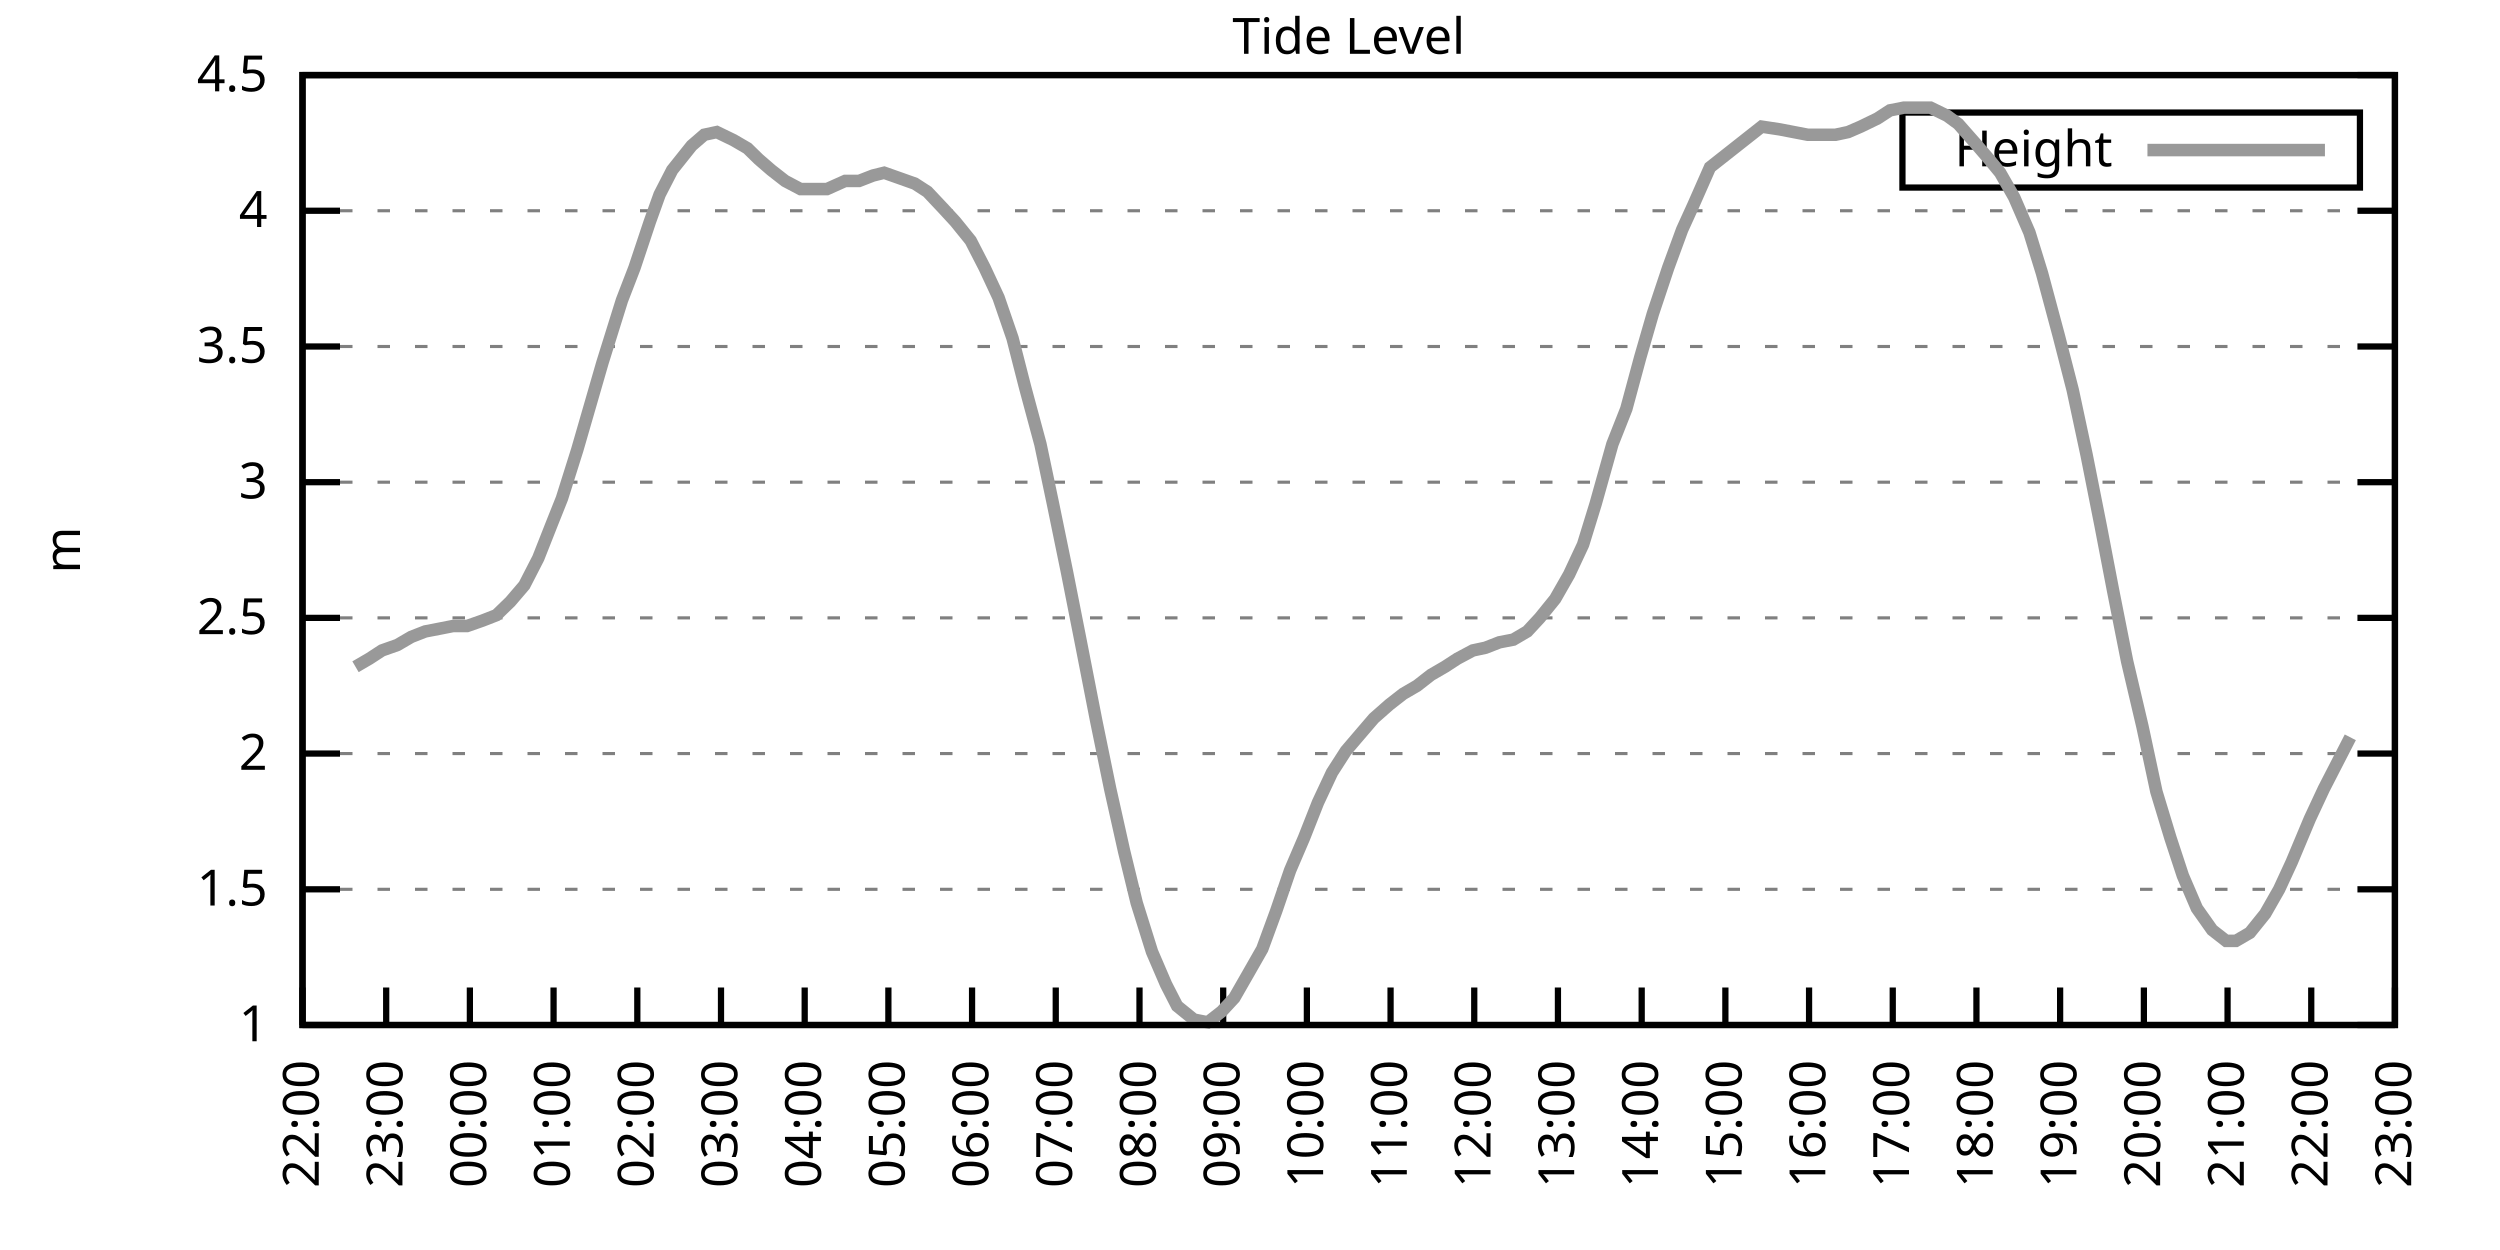
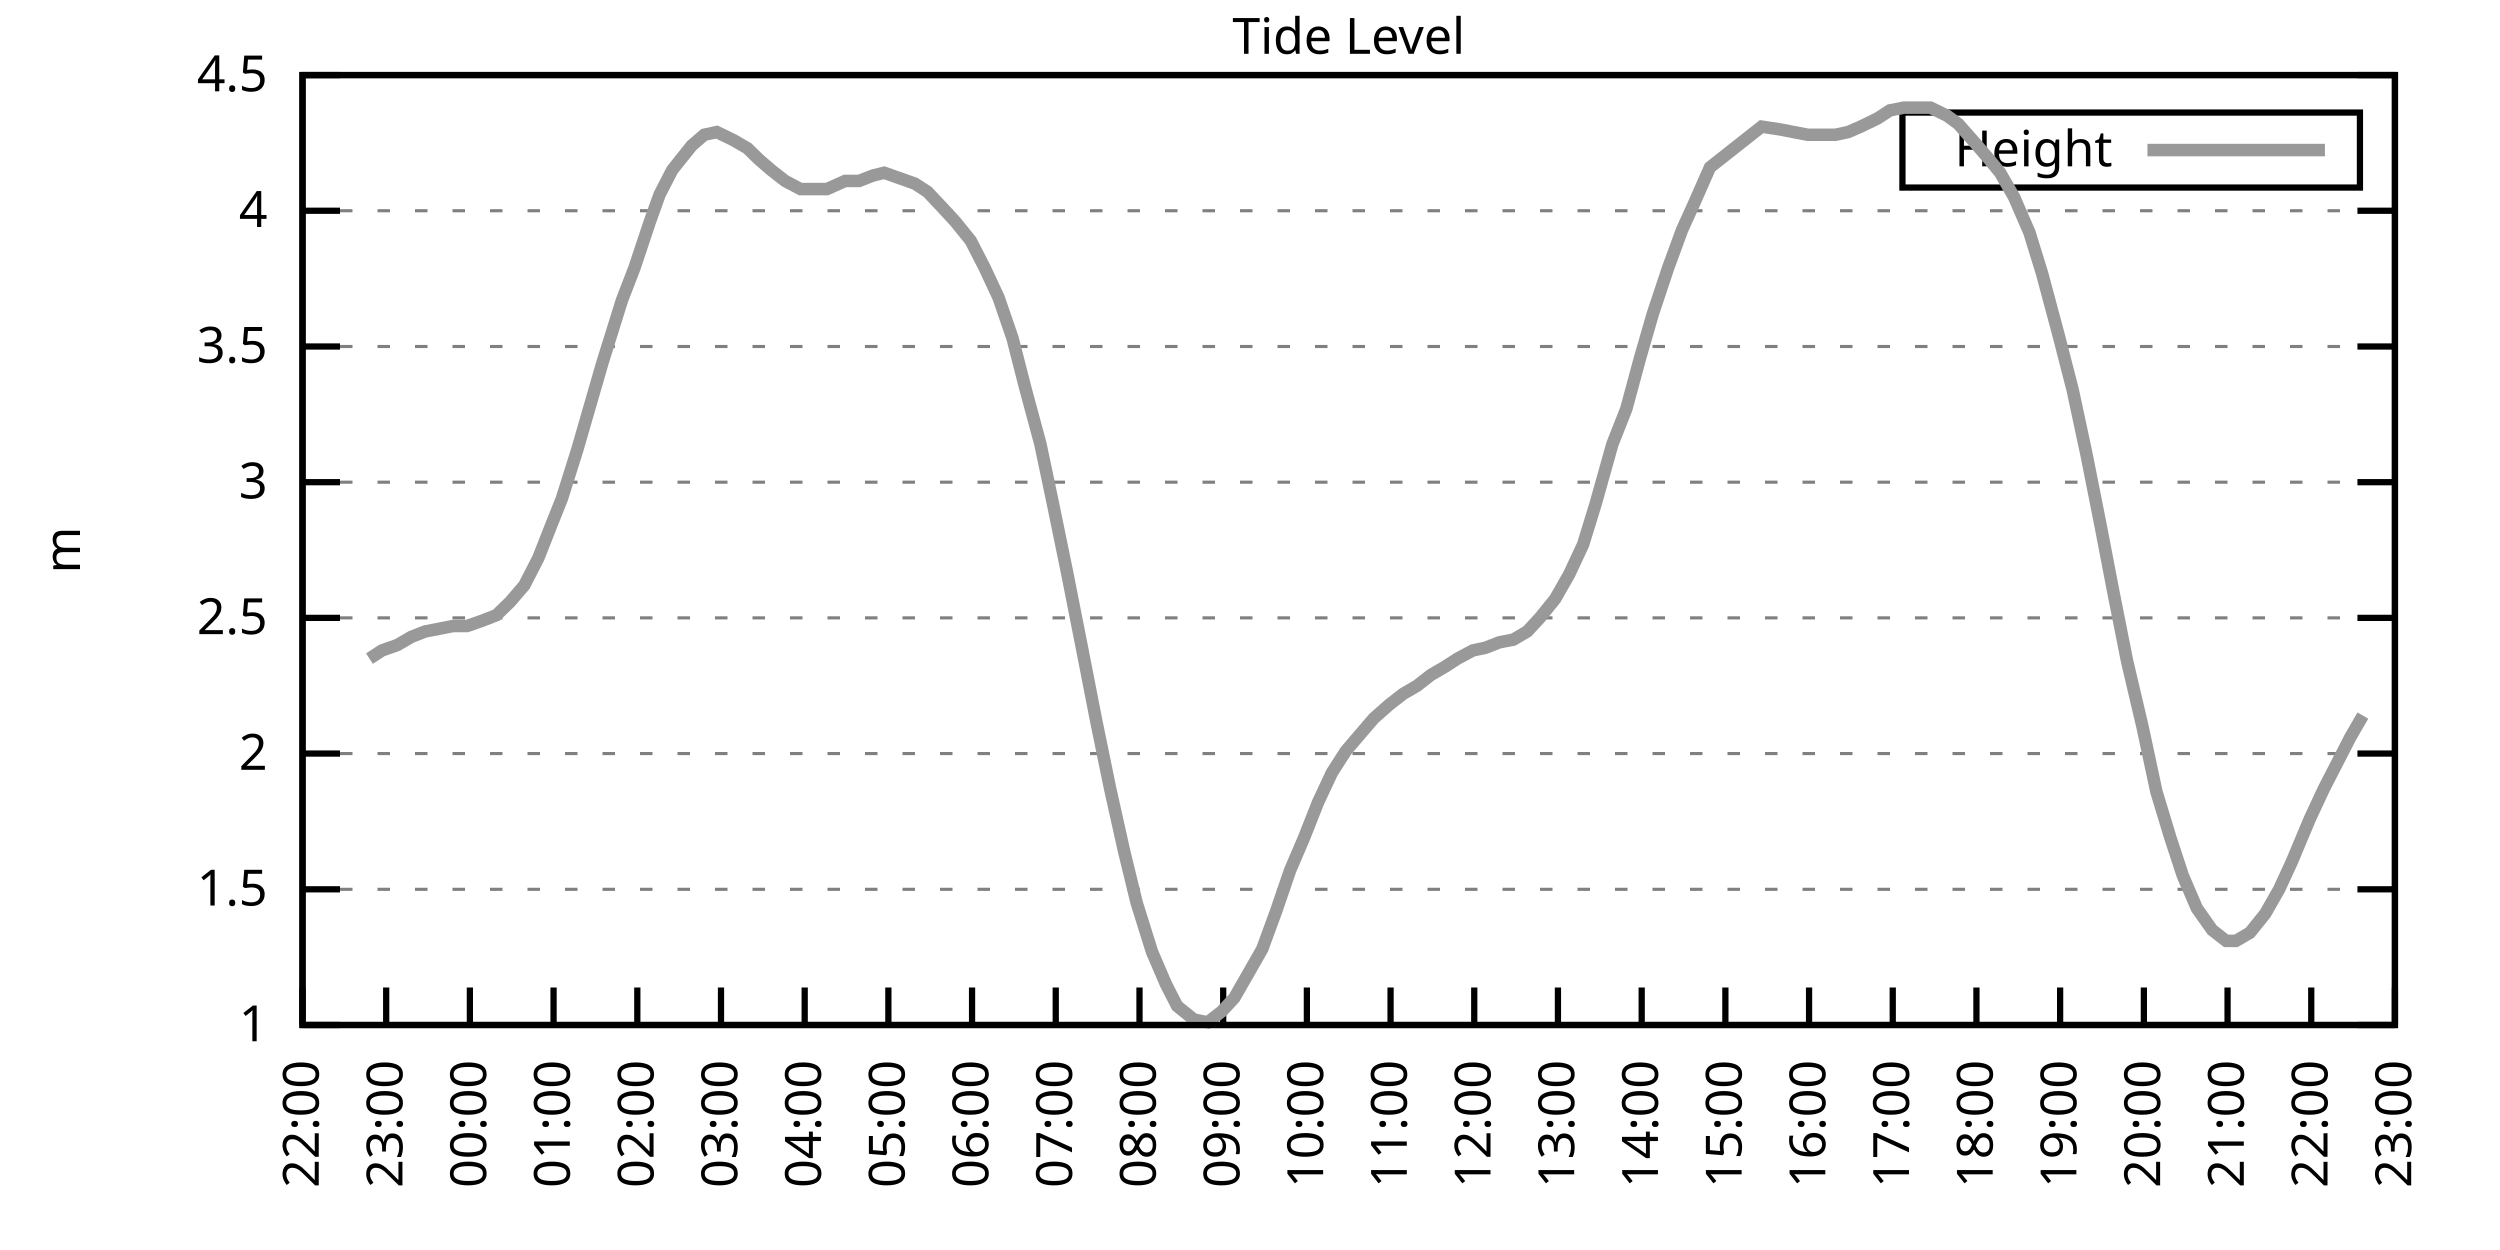
<svg xmlns="http://www.w3.org/2000/svg" xmlns:xlink="http://www.w3.org/1999/xlink" width="400" height="200" viewBox="0 0 400 200">
  <g id="gnuplot_canvas">
    <rect x="0" y="0" width="400" height="200" fill="none" />
    <defs>
      <circle id="gpDot" r="0.5" stroke-width="0.5" stroke="currentColor" />
      <path id="gpPt0" stroke-width="0.333" stroke="currentColor" d="M-1,0 h2 M0,-1 v2" />
      <path id="gpPt1" stroke-width="0.333" stroke="currentColor" d="M-1,-1 L1,1 M1,-1 L-1,1" />
      <path id="gpPt2" stroke-width="0.333" stroke="currentColor" d="M-1,0 L1,0 M0,-1 L0,1 M-1,-1 L1,1 M-1,1 L1,-1" />
      <rect id="gpPt3" stroke-width="0.333" stroke="currentColor" x="-1" y="-1" width="2" height="2" />
      <rect id="gpPt4" stroke-width="0.333" stroke="currentColor" fill="currentColor" x="-1" y="-1" width="2" height="2" />
      <circle id="gpPt5" stroke-width="0.333" stroke="currentColor" cx="0" cy="0" r="1" />
      <use xlink:href="#gpPt5" id="gpPt6" fill="currentColor" stroke="none" />
      <path id="gpPt7" stroke-width="0.333" stroke="currentColor" d="M0,-1.33 L-1.33,0.67 L1.33,0.67 z" />
      <use xlink:href="#gpPt7" id="gpPt8" fill="currentColor" stroke="none" />
      <use xlink:href="#gpPt7" id="gpPt9" stroke="currentColor" transform="rotate(180)" />
      <use xlink:href="#gpPt9" id="gpPt10" fill="currentColor" stroke="none" />
      <use xlink:href="#gpPt3" id="gpPt11" stroke="currentColor" transform="rotate(45)" />
      <use xlink:href="#gpPt11" id="gpPt12" fill="currentColor" stroke="none" />
      <path id="gpPt13" stroke-width="0.333" stroke="currentColor" d="M0,1.330 L1.265,0.411 L0.782,-1.067 L-0.782,-1.076 L-1.265,0.411 z" />
      <use xlink:href="#gpPt13" id="gpPt14" fill="currentColor" stroke="none" />
      <filter id="textbox" filterUnits="objectBoundingBox" x="0" y="0" height="1" width="1">
        <feFlood flood-color="white" flood-opacity="1" result="bgnd" />
        <feComposite in="SourceGraphic" in2="bgnd" operator="atop" />
      </filter>
      <filter id="greybox" filterUnits="objectBoundingBox" x="0" y="0" height="1" width="1">
        <feFlood flood-color="lightgrey" flood-opacity="1" result="grey" />
        <feComposite in="SourceGraphic" in2="grey" operator="atop" />
      </filter>
    </defs>
    <g fill="none" color="white" stroke="currentColor" stroke-width="1.00" stroke-linecap="butt" stroke-linejoin="miter">
</g>
    <g fill="none" color="black" stroke="currentColor" stroke-width="1.00" stroke-linecap="butt" stroke-linejoin="miter">
      <g stroke="none" shape-rendering="crispEdges">
        <polygon fill="rgb(255, 255, 255)" points="48.40,164.00 383.18,164.00 383.18,12.02 48.40,12.02 " />
      </g>
    </g>
    <g fill="none" color="black" stroke="currentColor" stroke-width="1.00" stroke-linecap="butt" stroke-linejoin="miter">
</g>
    <g fill="none" color="black" stroke="black" stroke-width="0.50" stroke-linecap="butt" stroke-linejoin="miter">
</g>
    <g fill="none" color="gray" stroke="currentColor" stroke-width="0.50" stroke-linecap="butt" stroke-linejoin="miter">
      <path stroke="gray" stroke-dasharray="2,4" class="gridline" d="M48.40,164.00 L383.19,164.00  " />
    </g>
    <g fill="none" color="gray" stroke="gray" stroke-width="1.00" stroke-linecap="butt" stroke-linejoin="miter">
</g>
    <g fill="none" color="black" stroke="currentColor" stroke-width="1.00" stroke-linecap="butt" stroke-linejoin="miter">
      <path stroke="black" d="M48.40,164.00 L54.40,164.00 M383.19,164.00 L377.19,164.00  " />
      <g transform="translate(42.80,166.60)" stroke="none" fill="black" font-family="Sans" font-size="8.00" text-anchor="end">
        <text>
          <tspan font-family="Sans"> 1</tspan>
        </text>
      </g>
    </g>
    <g fill="none" color="black" stroke="currentColor" stroke-width="1.00" stroke-linecap="butt" stroke-linejoin="miter">
</g>
    <g fill="none" color="black" stroke="black" stroke-width="0.50" stroke-linecap="butt" stroke-linejoin="miter">
</g>
    <g fill="none" color="gray" stroke="currentColor" stroke-width="0.50" stroke-linecap="butt" stroke-linejoin="miter">
      <path stroke="gray" stroke-dasharray="2,4" class="gridline" d="M48.40,142.29 L383.19,142.29  " />
    </g>
    <g fill="none" color="gray" stroke="gray" stroke-width="1.00" stroke-linecap="butt" stroke-linejoin="miter">
</g>
    <g fill="none" color="black" stroke="currentColor" stroke-width="1.00" stroke-linecap="butt" stroke-linejoin="miter">
      <path stroke="black" d="M48.40,142.29 L54.40,142.29 M383.19,142.29 L377.19,142.29  " />
      <g transform="translate(42.80,144.89)" stroke="none" fill="black" font-family="Sans" font-size="8.00" text-anchor="end">
        <text>
          <tspan font-family="Sans"> 1.5</tspan>
        </text>
      </g>
    </g>
    <g fill="none" color="black" stroke="currentColor" stroke-width="1.00" stroke-linecap="butt" stroke-linejoin="miter">
</g>
    <g fill="none" color="black" stroke="black" stroke-width="0.50" stroke-linecap="butt" stroke-linejoin="miter">
</g>
    <g fill="none" color="gray" stroke="currentColor" stroke-width="0.50" stroke-linecap="butt" stroke-linejoin="miter">
      <path stroke="gray" stroke-dasharray="2,4" class="gridline" d="M48.40,120.57 L383.19,120.57  " />
    </g>
    <g fill="none" color="gray" stroke="gray" stroke-width="1.00" stroke-linecap="butt" stroke-linejoin="miter">
</g>
    <g fill="none" color="black" stroke="currentColor" stroke-width="1.00" stroke-linecap="butt" stroke-linejoin="miter">
      <path stroke="black" d="M48.40,120.57 L54.40,120.57 M383.19,120.57 L377.19,120.57  " />
      <g transform="translate(42.80,123.17)" stroke="none" fill="black" font-family="Sans" font-size="8.00" text-anchor="end">
        <text>
          <tspan font-family="Sans"> 2</tspan>
        </text>
      </g>
    </g>
    <g fill="none" color="black" stroke="currentColor" stroke-width="1.00" stroke-linecap="butt" stroke-linejoin="miter">
</g>
    <g fill="none" color="black" stroke="black" stroke-width="0.50" stroke-linecap="butt" stroke-linejoin="miter">
</g>
    <g fill="none" color="gray" stroke="currentColor" stroke-width="0.50" stroke-linecap="butt" stroke-linejoin="miter">
      <path stroke="gray" stroke-dasharray="2,4" class="gridline" d="M48.40,98.86 L383.19,98.86  " />
    </g>
    <g fill="none" color="gray" stroke="gray" stroke-width="1.00" stroke-linecap="butt" stroke-linejoin="miter">
</g>
    <g fill="none" color="black" stroke="currentColor" stroke-width="1.00" stroke-linecap="butt" stroke-linejoin="miter">
      <path stroke="black" d="M48.40,98.86 L54.40,98.86 M383.19,98.86 L377.19,98.86  " />
      <g transform="translate(42.80,101.46)" stroke="none" fill="black" font-family="Sans" font-size="8.00" text-anchor="end">
        <text>
          <tspan font-family="Sans"> 2.5</tspan>
        </text>
      </g>
    </g>
    <g fill="none" color="black" stroke="currentColor" stroke-width="1.00" stroke-linecap="butt" stroke-linejoin="miter">
</g>
    <g fill="none" color="black" stroke="black" stroke-width="0.50" stroke-linecap="butt" stroke-linejoin="miter">
</g>
    <g fill="none" color="gray" stroke="currentColor" stroke-width="0.50" stroke-linecap="butt" stroke-linejoin="miter">
      <path stroke="gray" stroke-dasharray="2,4" class="gridline" d="M48.40,77.15 L383.19,77.15  " />
    </g>
    <g fill="none" color="gray" stroke="gray" stroke-width="1.00" stroke-linecap="butt" stroke-linejoin="miter">
</g>
    <g fill="none" color="black" stroke="currentColor" stroke-width="1.00" stroke-linecap="butt" stroke-linejoin="miter">
      <path stroke="black" d="M48.40,77.15 L54.40,77.15 M383.19,77.15 L377.19,77.15  " />
      <g transform="translate(42.80,79.75)" stroke="none" fill="black" font-family="Sans" font-size="8.00" text-anchor="end">
        <text>
          <tspan font-family="Sans"> 3</tspan>
        </text>
      </g>
    </g>
    <g fill="none" color="black" stroke="currentColor" stroke-width="1.00" stroke-linecap="butt" stroke-linejoin="miter">
</g>
    <g fill="none" color="black" stroke="black" stroke-width="0.50" stroke-linecap="butt" stroke-linejoin="miter">
</g>
    <g fill="none" color="gray" stroke="currentColor" stroke-width="0.50" stroke-linecap="butt" stroke-linejoin="miter">
      <path stroke="gray" stroke-dasharray="2,4" class="gridline" d="M48.40,55.44 L383.19,55.44  " />
    </g>
    <g fill="none" color="gray" stroke="gray" stroke-width="1.00" stroke-linecap="butt" stroke-linejoin="miter">
</g>
    <g fill="none" color="black" stroke="currentColor" stroke-width="1.00" stroke-linecap="butt" stroke-linejoin="miter">
      <path stroke="black" d="M48.40,55.44 L54.40,55.44 M383.19,55.44 L377.19,55.44  " />
      <g transform="translate(42.80,58.04)" stroke="none" fill="black" font-family="Sans" font-size="8.00" text-anchor="end">
        <text>
          <tspan font-family="Sans"> 3.5</tspan>
        </text>
      </g>
    </g>
    <g fill="none" color="black" stroke="currentColor" stroke-width="1.00" stroke-linecap="butt" stroke-linejoin="miter">
</g>
    <g fill="none" color="black" stroke="black" stroke-width="0.50" stroke-linecap="butt" stroke-linejoin="miter">
</g>
    <g fill="none" color="gray" stroke="currentColor" stroke-width="0.50" stroke-linecap="butt" stroke-linejoin="miter">
      <path stroke="gray" stroke-dasharray="2,4" class="gridline" d="M48.40,33.72 L383.19,33.72  " />
    </g>
    <g fill="none" color="gray" stroke="gray" stroke-width="1.00" stroke-linecap="butt" stroke-linejoin="miter">
</g>
    <g fill="none" color="black" stroke="currentColor" stroke-width="1.00" stroke-linecap="butt" stroke-linejoin="miter">
      <path stroke="black" d="M48.40,33.72 L54.40,33.72 M383.19,33.72 L377.19,33.72  " />
      <g transform="translate(42.80,36.32)" stroke="none" fill="black" font-family="Sans" font-size="8.00" text-anchor="end">
        <text>
          <tspan font-family="Sans"> 4</tspan>
        </text>
      </g>
    </g>
    <g fill="none" color="black" stroke="currentColor" stroke-width="1.00" stroke-linecap="butt" stroke-linejoin="miter">
</g>
    <g fill="none" color="black" stroke="black" stroke-width="0.50" stroke-linecap="butt" stroke-linejoin="miter">
</g>
    <g fill="none" color="gray" stroke="currentColor" stroke-width="0.50" stroke-linecap="butt" stroke-linejoin="miter">
      <path stroke="gray" stroke-dasharray="2,4" class="gridline" d="M48.40,12.01 L383.19,12.01  " />
    </g>
    <g fill="none" color="gray" stroke="gray" stroke-width="1.00" stroke-linecap="butt" stroke-linejoin="miter">
</g>
    <g fill="none" color="black" stroke="currentColor" stroke-width="1.00" stroke-linecap="butt" stroke-linejoin="miter">
      <path stroke="black" d="M48.40,12.01 L54.40,12.01 M383.19,12.01 L377.19,12.01  " />
      <g transform="translate(42.80,14.61)" stroke="none" fill="black" font-family="Sans" font-size="8.00" text-anchor="end">
        <text>
          <tspan font-family="Sans"> 4.5</tspan>
        </text>
      </g>
    </g>
    <g fill="none" color="black" stroke="currentColor" stroke-width="1.00" stroke-linecap="butt" stroke-linejoin="miter">
      <path stroke="black" d="M48.40,164.00 L48.40,158.00  " />
      <g transform="translate(51.00,169.60) rotate(270.00)" stroke="none" fill="black" font-family="Sans" font-size="8.00" text-anchor="end">
        <text>
          <tspan font-family="Sans">22:00</tspan>
        </text>
      </g>
    </g>
    <g fill="none" color="black" stroke="currentColor" stroke-width="1.00" stroke-linecap="butt" stroke-linejoin="miter">
      <path stroke="black" d="M61.79,164.00 L61.79,158.00  " />
      <g transform="translate(64.39,169.60) rotate(270.00)" stroke="none" fill="black" font-family="Sans" font-size="8.00" text-anchor="end">
        <text>
          <tspan font-family="Sans">23:00</tspan>
        </text>
      </g>
    </g>
    <g fill="none" color="black" stroke="currentColor" stroke-width="1.00" stroke-linecap="butt" stroke-linejoin="miter">
      <path stroke="black" d="M75.18,164.00 L75.18,158.00  " />
      <g transform="translate(77.78,169.60) rotate(270.00)" stroke="none" fill="black" font-family="Sans" font-size="8.00" text-anchor="end">
        <text>
          <tspan font-family="Sans">00:00</tspan>
        </text>
      </g>
    </g>
    <g fill="none" color="black" stroke="currentColor" stroke-width="1.00" stroke-linecap="butt" stroke-linejoin="miter">
      <path stroke="black" d="M88.57,164.00 L88.57,158.00  " />
      <g transform="translate(91.17,169.60) rotate(270.00)" stroke="none" fill="black" font-family="Sans" font-size="8.00" text-anchor="end">
        <text>
          <tspan font-family="Sans">01:00</tspan>
        </text>
      </g>
    </g>
    <g fill="none" color="black" stroke="currentColor" stroke-width="1.00" stroke-linecap="butt" stroke-linejoin="miter">
      <path stroke="black" d="M101.97,164.00 L101.97,158.00  " />
      <g transform="translate(104.57,169.60) rotate(270.00)" stroke="none" fill="black" font-family="Sans" font-size="8.00" text-anchor="end">
        <text>
          <tspan font-family="Sans">02:00</tspan>
        </text>
      </g>
    </g>
    <g fill="none" color="black" stroke="currentColor" stroke-width="1.00" stroke-linecap="butt" stroke-linejoin="miter">
      <path stroke="black" d="M115.36,164.00 L115.36,158.00  " />
      <g transform="translate(117.96,169.60) rotate(270.00)" stroke="none" fill="black" font-family="Sans" font-size="8.00" text-anchor="end">
        <text>
          <tspan font-family="Sans">03:00</tspan>
        </text>
      </g>
    </g>
    <g fill="none" color="black" stroke="currentColor" stroke-width="1.00" stroke-linecap="butt" stroke-linejoin="miter">
      <path stroke="black" d="M128.75,164.00 L128.75,158.00  " />
      <g transform="translate(131.35,169.60) rotate(270.00)" stroke="none" fill="black" font-family="Sans" font-size="8.00" text-anchor="end">
        <text>
          <tspan font-family="Sans">04:00</tspan>
        </text>
      </g>
    </g>
    <g fill="none" color="black" stroke="currentColor" stroke-width="1.00" stroke-linecap="butt" stroke-linejoin="miter">
      <path stroke="black" d="M142.14,164.00 L142.14,158.00  " />
      <g transform="translate(144.74,169.60) rotate(270.00)" stroke="none" fill="black" font-family="Sans" font-size="8.00" text-anchor="end">
        <text>
          <tspan font-family="Sans">05:00</tspan>
        </text>
      </g>
    </g>
    <g fill="none" color="black" stroke="currentColor" stroke-width="1.00" stroke-linecap="butt" stroke-linejoin="miter">
      <path stroke="black" d="M155.53,164.00 L155.53,158.00  " />
      <g transform="translate(158.13,169.60) rotate(270.00)" stroke="none" fill="black" font-family="Sans" font-size="8.00" text-anchor="end">
        <text>
          <tspan font-family="Sans">06:00</tspan>
        </text>
      </g>
    </g>
    <g fill="none" color="black" stroke="currentColor" stroke-width="1.00" stroke-linecap="butt" stroke-linejoin="miter">
      <path stroke="black" d="M168.92,164.00 L168.92,158.00  " />
      <g transform="translate(171.52,169.60) rotate(270.00)" stroke="none" fill="black" font-family="Sans" font-size="8.00" text-anchor="end">
        <text>
          <tspan font-family="Sans">07:00</tspan>
        </text>
      </g>
    </g>
    <g fill="none" color="black" stroke="currentColor" stroke-width="1.00" stroke-linecap="butt" stroke-linejoin="miter">
      <path stroke="black" d="M182.32,164.00 L182.32,158.00  " />
      <g transform="translate(184.92,169.60) rotate(270.00)" stroke="none" fill="black" font-family="Sans" font-size="8.00" text-anchor="end">
        <text>
          <tspan font-family="Sans">08:00</tspan>
        </text>
      </g>
    </g>
    <g fill="none" color="black" stroke="currentColor" stroke-width="1.00" stroke-linecap="butt" stroke-linejoin="miter">
      <path stroke="black" d="M195.71,164.00 L195.71,158.00  " />
      <g transform="translate(198.31,169.60) rotate(270.00)" stroke="none" fill="black" font-family="Sans" font-size="8.00" text-anchor="end">
        <text>
          <tspan font-family="Sans">09:00</tspan>
        </text>
      </g>
    </g>
    <g fill="none" color="black" stroke="currentColor" stroke-width="1.00" stroke-linecap="butt" stroke-linejoin="miter">
      <path stroke="black" d="M209.10,164.00 L209.10,158.00  " />
      <g transform="translate(211.70,169.60) rotate(270.00)" stroke="none" fill="black" font-family="Sans" font-size="8.00" text-anchor="end">
        <text>
          <tspan font-family="Sans">10:00</tspan>
        </text>
      </g>
    </g>
    <g fill="none" color="black" stroke="currentColor" stroke-width="1.00" stroke-linecap="butt" stroke-linejoin="miter">
      <path stroke="black" d="M222.49,164.00 L222.49,158.00  " />
      <g transform="translate(225.09,169.60) rotate(270.00)" stroke="none" fill="black" font-family="Sans" font-size="8.00" text-anchor="end">
        <text>
          <tspan font-family="Sans">11:00</tspan>
        </text>
      </g>
    </g>
    <g fill="none" color="black" stroke="currentColor" stroke-width="1.00" stroke-linecap="butt" stroke-linejoin="miter">
      <path stroke="black" d="M235.88,164.00 L235.88,158.00  " />
      <g transform="translate(238.48,169.60) rotate(270.00)" stroke="none" fill="black" font-family="Sans" font-size="8.00" text-anchor="end">
        <text>
          <tspan font-family="Sans">12:00</tspan>
        </text>
      </g>
    </g>
    <g fill="none" color="black" stroke="currentColor" stroke-width="1.00" stroke-linecap="butt" stroke-linejoin="miter">
      <path stroke="black" d="M249.27,164.00 L249.27,158.00  " />
      <g transform="translate(251.87,169.60) rotate(270.00)" stroke="none" fill="black" font-family="Sans" font-size="8.00" text-anchor="end">
        <text>
          <tspan font-family="Sans">13:00</tspan>
        </text>
      </g>
    </g>
    <g fill="none" color="black" stroke="currentColor" stroke-width="1.00" stroke-linecap="butt" stroke-linejoin="miter">
      <path stroke="black" d="M262.67,164.00 L262.67,158.00  " />
      <g transform="translate(265.27,169.60) rotate(270.00)" stroke="none" fill="black" font-family="Sans" font-size="8.00" text-anchor="end">
        <text>
          <tspan font-family="Sans">14:00</tspan>
        </text>
      </g>
    </g>
    <g fill="none" color="black" stroke="currentColor" stroke-width="1.00" stroke-linecap="butt" stroke-linejoin="miter">
      <path stroke="black" d="M276.06,164.00 L276.06,158.00  " />
      <g transform="translate(278.66,169.60) rotate(270.00)" stroke="none" fill="black" font-family="Sans" font-size="8.00" text-anchor="end">
        <text>
          <tspan font-family="Sans">15:00</tspan>
        </text>
      </g>
    </g>
    <g fill="none" color="black" stroke="currentColor" stroke-width="1.00" stroke-linecap="butt" stroke-linejoin="miter">
      <path stroke="black" d="M289.45,164.00 L289.45,158.00  " />
      <g transform="translate(292.05,169.60) rotate(270.00)" stroke="none" fill="black" font-family="Sans" font-size="8.00" text-anchor="end">
        <text>
          <tspan font-family="Sans">16:00</tspan>
        </text>
      </g>
    </g>
    <g fill="none" color="black" stroke="currentColor" stroke-width="1.00" stroke-linecap="butt" stroke-linejoin="miter">
      <path stroke="black" d="M302.84,164.00 L302.84,158.00  " />
      <g transform="translate(305.44,169.60) rotate(270.00)" stroke="none" fill="black" font-family="Sans" font-size="8.00" text-anchor="end">
        <text>
          <tspan font-family="Sans">17:00</tspan>
        </text>
      </g>
    </g>
    <g fill="none" color="black" stroke="currentColor" stroke-width="1.00" stroke-linecap="butt" stroke-linejoin="miter">
      <path stroke="black" d="M316.23,164.00 L316.23,158.00  " />
      <g transform="translate(318.83,169.60) rotate(270.00)" stroke="none" fill="black" font-family="Sans" font-size="8.00" text-anchor="end">
        <text>
          <tspan font-family="Sans">18:00</tspan>
        </text>
      </g>
    </g>
    <g fill="none" color="black" stroke="currentColor" stroke-width="1.00" stroke-linecap="butt" stroke-linejoin="miter">
      <path stroke="black" d="M329.62,164.00 L329.62,158.00  " />
      <g transform="translate(332.22,169.60) rotate(270.00)" stroke="none" fill="black" font-family="Sans" font-size="8.00" text-anchor="end">
        <text>
          <tspan font-family="Sans">19:00</tspan>
        </text>
      </g>
    </g>
    <g fill="none" color="black" stroke="currentColor" stroke-width="1.00" stroke-linecap="butt" stroke-linejoin="miter">
      <path stroke="black" d="M343.02,164.00 L343.02,158.00  " />
      <g transform="translate(345.62,169.60) rotate(270.00)" stroke="none" fill="black" font-family="Sans" font-size="8.00" text-anchor="end">
        <text>
          <tspan font-family="Sans">20:00</tspan>
        </text>
      </g>
    </g>
    <g fill="none" color="black" stroke="currentColor" stroke-width="1.00" stroke-linecap="butt" stroke-linejoin="miter">
      <path stroke="black" d="M356.41,164.00 L356.41,158.00  " />
      <g transform="translate(359.01,169.60) rotate(270.00)" stroke="none" fill="black" font-family="Sans" font-size="8.00" text-anchor="end">
        <text>
          <tspan font-family="Sans">21:00</tspan>
        </text>
      </g>
    </g>
    <g fill="none" color="black" stroke="currentColor" stroke-width="1.00" stroke-linecap="butt" stroke-linejoin="miter">
      <path stroke="black" d="M369.80,164.00 L369.80,158.00  " />
      <g transform="translate(372.40,169.60) rotate(270.00)" stroke="none" fill="black" font-family="Sans" font-size="8.00" text-anchor="end">
        <text>
          <tspan font-family="Sans">22:00</tspan>
        </text>
      </g>
    </g>
    <g fill="none" color="black" stroke="currentColor" stroke-width="1.00" stroke-linecap="butt" stroke-linejoin="miter">
      <path stroke="black" d="M383.19,164.00 L383.19,158.00  " />
      <g transform="translate(385.79,169.60) rotate(270.00)" stroke="none" fill="black" font-family="Sans" font-size="8.00" text-anchor="end">
        <text>
          <tspan font-family="Sans">23:00</tspan>
        </text>
      </g>
    </g>
    <g fill="none" color="black" stroke="currentColor" stroke-width="1.00" stroke-linecap="butt" stroke-linejoin="miter">
</g>
    <g fill="none" color="black" stroke="currentColor" stroke-width="1.00" stroke-linecap="butt" stroke-linejoin="miter">
      <path stroke="black" d="M48.40,12.01 L48.40,164.00 L383.19,164.00 L383.19,12.01 L48.40,12.01 Z  " />
    </g>
    <g fill="none" color="black" stroke="currentColor" stroke-width="1.00" stroke-linecap="butt" stroke-linejoin="miter">
</g>
    <g fill="none" color="black" stroke="currentColor" stroke-width="1.00" stroke-linecap="butt" stroke-linejoin="miter">
      <path stroke="black" d="M304.39,30.01 L304.39,18.01 L377.59,18.01 L377.59,30.01 L304.39,30.01 Z  " />
    </g>
    <g id="Tide_level_plot_1">
      <g fill="none" color="white" stroke="black" stroke-width="2.00" stroke-linecap="butt" stroke-linejoin="miter">
</g>
      <g fill="none" color="black" stroke="currentColor" stroke-width="2.00" stroke-linecap="butt" stroke-linejoin="miter">
        <g transform="translate(337.99,26.61)" stroke="none" fill="black" font-family="Sans" font-size="8.00" text-anchor="end">
          <text>
            <tspan font-family="Sans">Height</tspan>
          </text>
        </g>
      </g>
      <g fill="none" color="black" stroke="currentColor" stroke-width="2.00" stroke-linecap="butt" stroke-linejoin="miter">
-         <path stroke="rgb(153, 153, 153)" d="M343.59,24.01 L371.99,24.01 M56.88,106.68 L59.11,105.38 L61.12,104.07 L63.58,103.20 L65.81,101.90 L68.04,101.03   L70.27,100.60 L72.50,100.16 L74.74,100.16 L77.19,99.30 L79.42,98.43 L81.66,96.26 L83.89,93.65 L86.12,89.31   L88.35,83.66 L89.91,79.75 L92.37,71.94 L94.38,64.99 L96.39,58.04 L99.51,48.05 L101.52,42.84 L103.98,35.46   L105.54,31.12 L107.55,27.21 L110.67,23.30 L112.68,21.56 L114.69,21.13 L117.37,22.43 L119.60,23.73 L121.38,25.47   L123.39,27.21 L125.62,28.95 L128.08,30.25 L130.31,30.25 L132.32,30.25 L135.22,28.95 L137.45,28.95 L139.69,28.08   L141.47,27.64 L143.93,28.51 L146.38,29.38 L148.39,30.68 L150.85,33.29 L152.85,35.46 L155.31,38.50 L157.54,42.84   L159.77,47.62 L162.01,54.13 L164.01,61.95 L166.47,71.07 L168.48,80.62 L170.71,91.48 L172.94,102.77 L175.40,115.36   L177.63,126.22 L179.86,136.21 L181.87,144.46 L184.32,152.28 L186.56,157.49 L188.34,160.96 L191.02,163.13 L193.25,163.57   L195.48,161.83 L197.49,159.66 L199.73,155.75 L201.96,151.84 L204.19,145.76 L206.42,139.25 L208.65,134.04 L210.88,128.39   L213.12,123.61 L215.35,120.14 L217.58,117.53 L219.81,114.93 L222.27,112.76 L224.50,111.02 L226.73,109.72 L228.96,107.98   L231.20,106.68 L233.20,105.38 L235.66,104.07 L237.67,103.64 L239.90,102.77 L242.13,102.34 L244.36,101.03 L246.37,98.86   L248.83,95.82 L251.06,91.91 L253.29,87.14 L255.30,80.62 L257.98,71.07 L260.21,65.42 L262.44,57.17 L264.45,50.22   L266.91,42.84 L269.14,36.76 L270.92,32.85 L273.60,26.77 L281.86,20.26 L284.76,20.70 L286.99,21.13 L289.23,21.56   L291.46,21.56 L293.69,21.56 L295.70,21.13 L297.71,20.26 L300.39,18.96 L302.39,17.66 L304.63,17.22 L306.86,17.22   L308.87,17.22 L311.54,18.52 L313.33,19.83 L316.01,22.87 L318.24,25.47 L320.03,27.64 L322.26,31.55 L324.71,37.20   L326.72,43.71 L329.40,53.70 L331.63,62.38 L333.86,72.81 L336.10,84.10 L338.10,94.52 L340.34,105.81 L342.79,116.23   L345.02,126.65 L347.26,134.04 L349.26,140.12 L351.50,145.33 L353.95,148.80 L356.18,150.54 L357.75,150.54 L359.98,149.24   L362.43,146.20 L364.66,142.29 L366.67,137.94 L369.58,131.00 L371.81,126.22 L374.04,121.88 L376.05,117.97  " />
+         <path stroke="rgb(153, 153, 153)" d="M343.59,24.01 L371.99,24.01 M59.11,105.38 L61.12,104.07 L63.58,103.20 L65.81,101.90 L68.04,101.03 L70.27,100.60   L72.50,100.16 L74.74,100.16 L77.19,99.30 L79.42,98.43 L81.66,96.26 L83.89,93.65 L86.12,89.31 L88.35,83.66   L89.91,79.75 L92.37,71.94 L94.38,64.99 L96.39,58.04 L99.51,48.05 L101.52,42.84 L103.98,35.46 L105.54,31.12   L107.55,27.21 L110.67,23.30 L112.68,21.56 L114.69,21.13 L117.37,22.43 L119.60,23.73 L121.38,25.47 L123.39,27.21   L125.62,28.95 L128.08,30.25 L130.31,30.25 L132.32,30.25 L135.22,28.95 L137.45,28.95 L139.69,28.08 L141.47,27.64   L143.93,28.51 L146.38,29.38 L148.39,30.68 L150.85,33.29 L152.85,35.46 L155.31,38.50 L157.54,42.84 L159.77,47.62   L162.01,54.13 L164.01,61.95 L166.47,71.07 L168.48,80.62 L170.71,91.48 L172.94,102.77 L175.40,115.36 L177.63,126.22   L179.86,136.21 L181.87,144.46 L184.32,152.28 L186.56,157.49 L188.34,160.96 L191.02,163.13 L193.25,163.57 L195.48,161.83   L197.49,159.66 L199.73,155.75 L201.96,151.84 L204.19,145.76 L206.42,139.25 L208.65,134.04 L210.88,128.39 L213.12,123.61   L215.35,120.14 L217.58,117.53 L219.81,114.93 L222.27,112.76 L224.50,111.02 L226.73,109.72 L228.96,107.98 L231.20,106.68   L233.20,105.38 L235.66,104.07 L237.67,103.64 L239.90,102.77 L242.13,102.34 L244.36,101.03 L246.37,98.86 L248.83,95.82   L251.06,91.91 L253.29,87.14 L255.30,80.62 L257.98,71.07 L260.21,65.42 L262.44,57.17 L264.45,50.22 L266.91,42.84   L269.14,36.76 L270.92,32.85 L273.60,26.77 L281.86,20.26 L284.76,20.70 L286.99,21.13 L289.23,21.56 L291.46,21.56   L293.69,21.56 L295.70,21.13 L297.71,20.26 L300.39,18.96 L302.39,17.66 L304.63,17.22 L306.86,17.22 L308.87,17.22   L311.54,18.52 L313.33,19.83 L316.01,22.87 L318.24,25.47 L320.03,27.64 L322.26,31.55 L324.71,37.20 L326.72,43.71   L329.40,53.70 L331.63,62.38 L333.86,72.81 L336.10,84.10 L338.10,94.52 L340.34,105.81 L342.79,116.23 L345.02,126.65   L347.26,134.04 L349.26,140.12 L351.50,145.33 L353.95,148.80 L356.18,150.54 L357.75,150.54 L359.98,149.24 L362.43,146.20   L364.66,142.29 L366.67,137.94 L369.58,131.00 L371.81,126.22 L374.04,121.88 L376.05,117.97 L378.06,114.49  " />
      </g>
    </g>
    <g fill="none" color="black" stroke="currentColor" stroke-width="2.00" stroke-linecap="butt" stroke-linejoin="miter">
</g>
    <g fill="none" color="black" stroke="black" stroke-width="1.00" stroke-linecap="butt" stroke-linejoin="miter">
</g>
    <g fill="none" color="black" stroke="currentColor" stroke-width="1.00" stroke-linecap="butt" stroke-linejoin="miter">
      <path stroke="black" d="M48.40,12.01 L48.40,164.00 L383.19,164.00 L383.19,12.01 L48.40,12.01 Z  " />
      <g transform="translate(12.80,88.01) rotate(270.00)" stroke="none" fill="black" font-family="Sans" font-size="8.00" text-anchor="middle">
        <text>
          <tspan font-family="Sans">m</tspan>
        </text>
      </g>
    </g>
    <g fill="none" color="black" stroke="currentColor" stroke-width="1.00" stroke-linecap="butt" stroke-linejoin="miter">
</g>
    <g fill="none" color="black" stroke="currentColor" stroke-width="1.00" stroke-linecap="butt" stroke-linejoin="miter">
      <g transform="translate(215.79,8.61)" stroke="none" fill="black" font-family="Sans" font-size="8.00" text-anchor="middle">
        <text>
          <tspan font-family="Sans">Tide Level</tspan>
        </text>
      </g>
    </g>
    <g fill="none" color="black" stroke="currentColor" stroke-width="1.00" stroke-linecap="butt" stroke-linejoin="miter">
</g>
  </g>
</svg>
